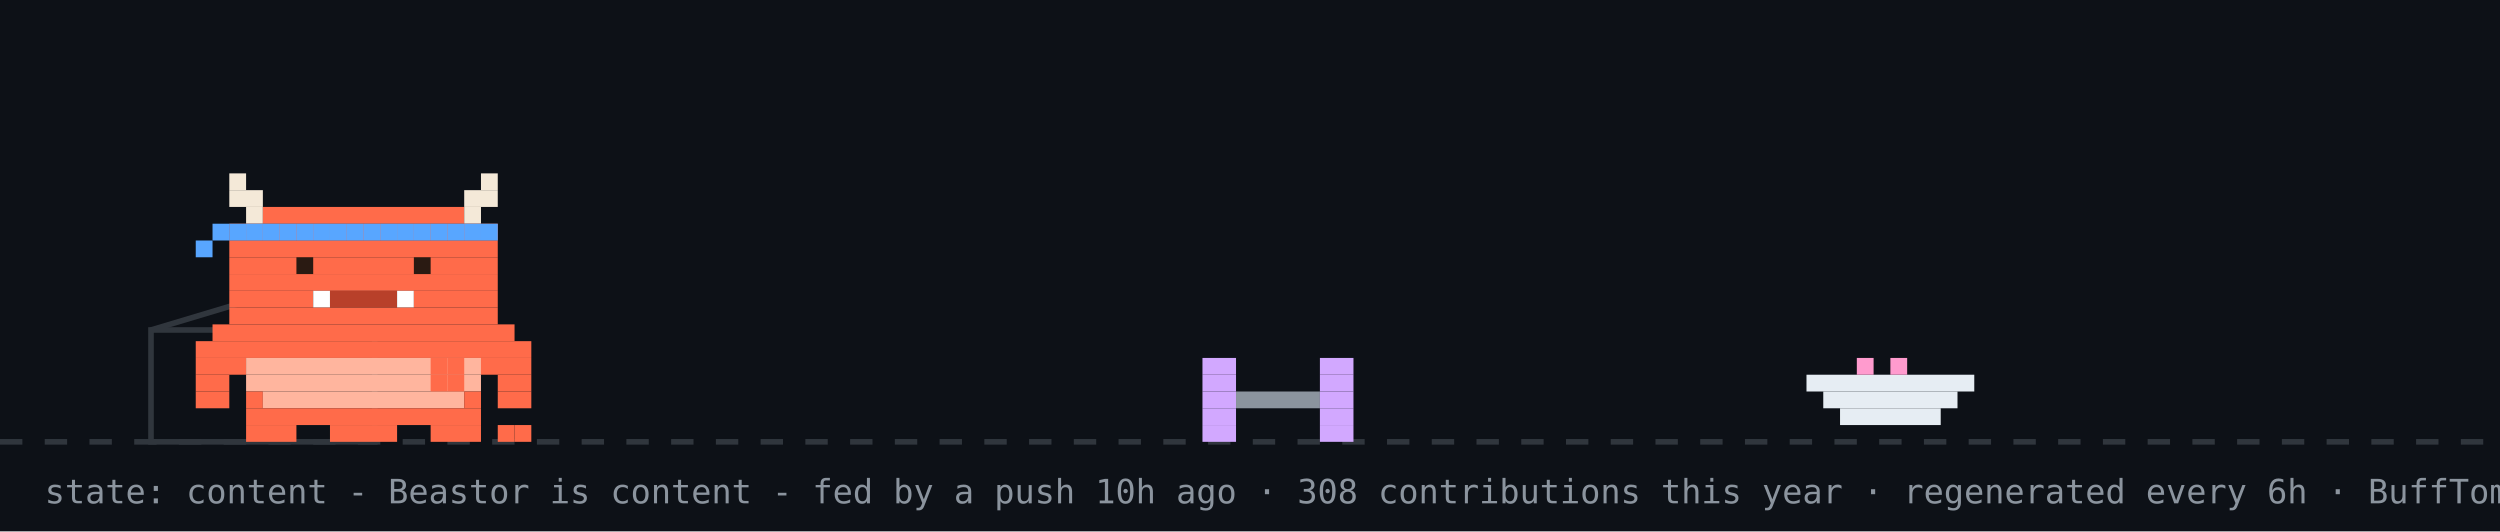
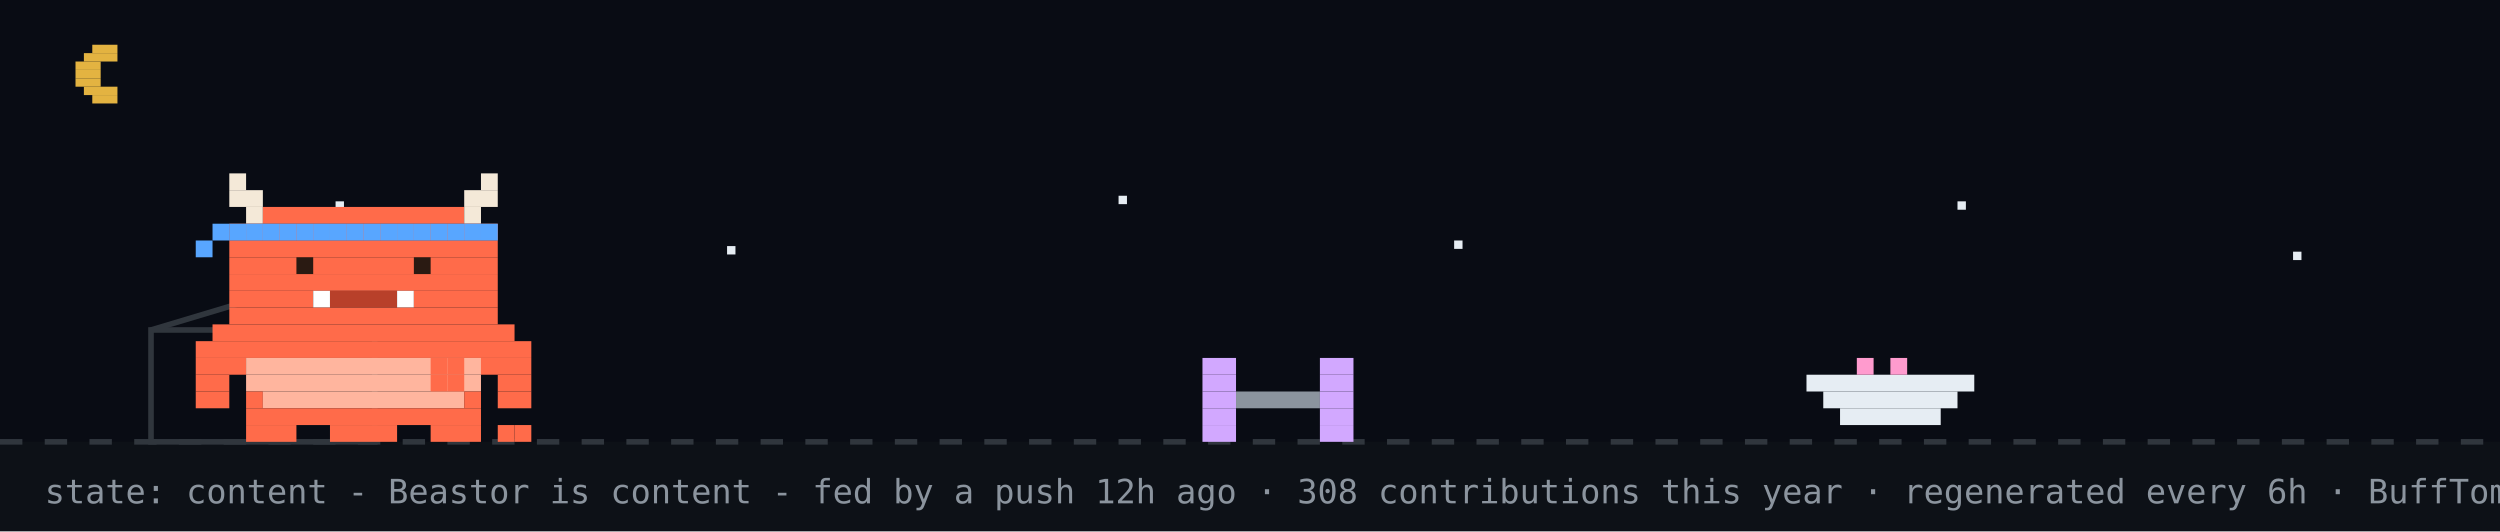
<svg xmlns="http://www.w3.org/2000/svg" width="894" height="190" viewBox="0 0 894 190" role="img" aria-label="Beastor: content">
  <rect width="894" height="190" fill="#0d1117" />
+   <rect width="894" height="158" fill="#02060f" opacity="0.4" />
+   <rect x="33" y="16" width="9" height="3" fill="#e3b341" />
+   <rect x="30" y="19" width="12" height="3" fill="#e3b341" />
+   <rect x="27" y="22" width="9" height="3" fill="#e3b341" />
+   <rect x="27" y="25" width="9" height="3" fill="#e3b341" />
+   <rect x="27" y="28" width="9" height="3" fill="#e3b341" />
+   <rect x="30" y="31" width="12" height="3" fill="#e3b341" />
+   <rect x="33" y="34" width="9" height="3" fill="#e3b341" />
+   <rect x="120" y="72" width="3" height="3" fill="#e6edf3">
+     <animate attributeName="opacity" values="1;0.2;1" dur="2.2s" begin="0s" repeatCount="indefinite" />
+   </rect>
+   <rect x="260" y="88" width="3" height="3" fill="#e6edf3">
+     <animate attributeName="opacity" values="1;0.2;1" dur="2.2s" begin="0.7s" repeatCount="indefinite" />
+   </rect>
+   <rect x="400" y="70" width="3" height="3" fill="#e6edf3">
+     <animate attributeName="opacity" values="1;0.2;1" dur="2.2s" begin="1.3s" repeatCount="indefinite" />
+   </rect>
+   <rect x="520" y="86" width="3" height="3" fill="#e6edf3">
+     <animate attributeName="opacity" values="1;0.2;1" dur="2.2s" begin="0.4s" repeatCount="indefinite" />
+   </rect>
+   <rect x="700" y="72" width="3" height="3" fill="#e6edf3">
+     <animate attributeName="opacity" values="1;0.2;1" dur="2.2s" begin="1.7s" repeatCount="indefinite" />
+   </rect>
+   <rect x="820" y="90" width="3" height="3" fill="#e6edf3">
+     <animate attributeName="opacity" values="1;0.2;1" dur="2.2s" begin="1s" repeatCount="indefinite" />
+   </rect>
  <line x1="0" y1="158" x2="894" y2="158" stroke="#30363d" stroke-width="2" stroke-dasharray="8 8" />
  <rect x="54" y="118" width="80" height="40" fill="none" stroke="#30363d" stroke-width="2" />
  <line x1="54" y1="118" x2="94" y2="106" stroke="#30363d" stroke-width="2" />
  <g transform="translate(430,0)">
    <g>
      <animateTransform attributeName="transform" type="translate" values="0 0;0 0;52 -10;52 0;52 0;0 0" keyTimes="0;0.660;0.690;0.780;0.860;1" dur="32s" begin="7s" repeatCount="indefinite" />
      <rect x="0" y="128" width="12" height="6" fill="#d2a8ff" />
      <rect x="42" y="128" width="12" height="6" fill="#d2a8ff" />
      <rect x="0" y="134" width="12" height="6" fill="#d2a8ff" />
      <rect x="42" y="134" width="12" height="6" fill="#d2a8ff" />
      <rect x="0" y="140" width="12" height="6" fill="#d2a8ff" />
      <rect x="12" y="140" width="30" height="6" fill="#8b949e" />
      <rect x="42" y="140" width="12" height="6" fill="#d2a8ff" />
      <rect x="0" y="146" width="12" height="6" fill="#d2a8ff" />
      <rect x="42" y="146" width="12" height="6" fill="#d2a8ff" />
      <rect x="0" y="152" width="12" height="6" fill="#d2a8ff" />
      <rect x="42" y="152" width="12" height="6" fill="#d2a8ff" />
    </g>
  </g>
  <rect x="646" y="134" width="60" height="6" fill="#e6edf3" />
  <rect x="652" y="140" width="48" height="6" fill="#e6edf3" />
  <rect x="658" y="146" width="36" height="6" fill="#e6edf3" />
  <rect x="664" y="128" width="6" height="6" fill="#ff9bce" />
  <rect x="676" y="128" width="6" height="6" fill="#ff9bce" />
  <g transform="translate(70,0)">
    <animateTransform attributeName="transform" type="translate" values="70 0;500 0;500 0;320 0;320 0;70 0;70 0" keyTimes="0;0.12;0.35;0.45;0.62;0.82;1" dur="32s" begin="7s" repeatCount="indefinite" />
    <g>
      <animateTransform attributeName="transform" type="translate" values="0 0;0 -3;0 0" dur="0.7s" repeatCount="indefinite" />
      <rect x="0" y="122" width="120" height="6" fill="#FF6B4A" />
      <rect x="0" y="128" width="18" height="6" fill="#FF6B4A" />
      <rect x="18" y="128" width="84" height="6" fill="#FFB59E" />
      <rect x="102" y="128" width="18" height="6" fill="#FF6B4A" />
      <rect x="0" y="134" width="12" height="6" fill="#FF6B4A" />
      <rect x="18" y="134" width="84" height="6" fill="#FFB59E" />
      <rect x="108" y="134" width="12" height="6" fill="#FF6B4A" />
      <rect x="0" y="140" width="12" height="6" fill="#FF6B4A" />
      <rect x="18" y="140" width="6" height="6" fill="#FF6B4A" />
      <rect x="24" y="140" width="72" height="6" fill="#FFB59E" />
      <rect x="96" y="140" width="6" height="6" fill="#FF6B4A" />
      <rect x="108" y="140" width="12" height="6" fill="#FF6B4A" />
      <rect x="18" y="146" width="84" height="6" fill="#FF6B4A" />
      <rect x="18" y="152" width="18" height="6" fill="#FF6B4A" />
      <rect x="48" y="152" width="24" height="6" fill="#FF6B4A" />
      <rect x="84" y="152" width="18" height="6" fill="#FF6B4A" />
      <g>
        <animate attributeName="opacity" values="1;0;1" keyTimes="0;0.5;1" calcMode="discrete" dur="1.4s" repeatCount="indefinite" />
        <rect x="108" y="152" width="6" height="6" fill="#FF6B4A" />
        <rect x="114" y="152" width="6" height="6" fill="#FF6B4A" />
      </g>
      <g opacity="0">
        <animate attributeName="opacity" values="0;1;0" keyTimes="0;0.5;1" calcMode="discrete" dur="1.4s" repeatCount="indefinite" />
        <rect x="108" y="152" width="6" height="6" fill="#FF6B4A" />
        <rect x="114" y="146" width="6" height="6" fill="#FF6B4A" />
      </g>
      <g>
        <animate attributeName="opacity" values="1;1;0;0;1" keyTimes="0;0.660;0.720;0.780;1" calcMode="discrete" dur="32s" begin="7s" repeatCount="indefinite" />
        <rect x="84" y="128" width="6" height="6" fill="#FF6B4A" />
        <rect x="90" y="128" width="6" height="6" fill="#FF6B4A" />
        <rect x="84" y="134" width="6" height="6" fill="#FF6B4A" />
        <rect x="90" y="134" width="6" height="6" fill="#FF6B4A" />
      </g>
      <g opacity="0">
        <animate attributeName="opacity" values="0;0;1;1;0" keyTimes="0;0.660;0.720;0.780;1" calcMode="discrete" dur="32s" begin="7s" repeatCount="indefinite" />
        <rect x="96" y="134" width="6" height="6" fill="#FF6B4A" />
        <rect x="102" y="134" width="6" height="6" fill="#FF6B4A" />
        <rect x="108" y="134" width="6" height="6" fill="#FF6B4A" />
        <rect x="114" y="134" width="6" height="6" fill="#FF6B4A" />
        <rect x="114" y="128" width="6" height="6" fill="#FF6B4A" />
      </g>
      <g>
        <animateTransform attributeName="transform" type="translate" values="0 0;0 0;0 8;0 0;0 8;0 0;0 8;0 0;0 0" keyTimes="0.000;0.150;0.180;0.210;0.240;0.270;0.300;0.330;1.000" dur="32s" begin="7s" repeatCount="indefinite" />
        <rect x="12" y="62" width="6" height="6" fill="#F4E9D8" />
        <rect x="102" y="62" width="6" height="6" fill="#F4E9D8" />
        <rect x="12" y="68" width="12" height="6" fill="#F4E9D8" />
        <rect x="96" y="68" width="12" height="6" fill="#F4E9D8" />
        <rect x="18" y="74" width="6" height="6" fill="#F4E9D8" />
        <rect x="24" y="74" width="72" height="6" fill="#FF6B4A" />
        <rect x="96" y="74" width="6" height="6" fill="#F4E9D8" />
        <rect x="12" y="80" width="96" height="6" fill="#FF6B4A" />
        <rect x="12" y="86" width="96" height="6" fill="#FF6B4A" />
        <rect x="12" y="92" width="96" height="6" fill="#FF6B4A" />
        <rect x="12" y="98" width="96" height="6" fill="#FF6B4A" />
        <rect x="12" y="104" width="30" height="6" fill="#FF6B4A" />
        <rect x="42" y="104" width="6" height="6" fill="#FFFFFF" />
        <rect x="48" y="104" width="24" height="6" fill="#B8402A" />
        <rect x="72" y="104" width="6" height="6" fill="#FFFFFF" />
        <rect x="78" y="104" width="30" height="6" fill="#FF6B4A" />
        <rect x="12" y="110" width="96" height="6" fill="#FF6B4A" />
        <rect x="6" y="116" width="108" height="6" fill="#FF6B4A" />
        <rect x="12" y="80" width="6" height="6" fill="#58a6ff" />
        <rect x="18" y="80" width="6" height="6" fill="#58a6ff" />
        <rect x="24" y="80" width="6" height="6" fill="#58a6ff" />
        <rect x="30" y="80" width="6" height="6" fill="#58a6ff" />
        <rect x="36" y="80" width="6" height="6" fill="#58a6ff" />
        <rect x="42" y="80" width="6" height="6" fill="#58a6ff" />
        <rect x="48" y="80" width="6" height="6" fill="#58a6ff" />
        <rect x="54" y="80" width="6" height="6" fill="#58a6ff" />
        <rect x="60" y="80" width="6" height="6" fill="#58a6ff" />
        <rect x="66" y="80" width="6" height="6" fill="#58a6ff" />
        <rect x="72" y="80" width="6" height="6" fill="#58a6ff" />
        <rect x="78" y="80" width="6" height="6" fill="#58a6ff" />
        <rect x="84" y="80" width="6" height="6" fill="#58a6ff" />
        <rect x="90" y="80" width="6" height="6" fill="#58a6ff" />
        <rect x="96" y="80" width="6" height="6" fill="#58a6ff" />
        <rect x="102" y="80" width="6" height="6" fill="#58a6ff" />
        <rect x="6" y="80" width="6" height="6" fill="#58a6ff" />
        <rect x="0" y="86" width="6" height="6" fill="#58a6ff" />
        <g>
          <animate attributeName="opacity" values="1;0;1" keyTimes="0;0.96;1" calcMode="discrete" dur="4.2s" repeatCount="indefinite" />
          <rect x="36" y="92" width="6" height="6" fill="#2A1A12" />
          <rect x="78" y="92" width="6" height="6" fill="#2A1A12" />
        </g>
        <g opacity="0">
          <animate attributeName="opacity" values="0;1;0" keyTimes="0;0.96;1" calcMode="discrete" dur="4.2s" repeatCount="indefinite" />
          <rect x="36" y="92" width="6" height="6" fill="#FF6B4A" />
          <rect x="78" y="92" width="6" height="6" fill="#FF6B4A" />
        </g>
      </g>
      <g opacity="0">
        <animate attributeName="opacity" values="1;1;0;0;1;1" keyTimes="0;0.12;0.13;0.82;0.83;1" calcMode="discrete" dur="32s" begin="7s" repeatCount="indefinite" />
        <g>
          <animate attributeName="opacity" values="1;0;1" calcMode="discrete" dur="0.5s" repeatCount="indefinite" />
          <rect x="108" y="86" width="6" height="6" fill="#FF6B4A" />
          <rect x="114" y="80" width="6" height="6" fill="#FF6B4A" />
          <rect x="114" y="86" width="6" height="6" fill="#FF6B4A" />
        </g>
      </g>
      <g opacity="0">
        <animateTransform attributeName="transform" type="translate" values="0 0;6 -22" dur="2.6s" begin="0.4s" repeatCount="indefinite" />
        <animate attributeName="opacity" values="0;1;1;0" keyTimes="0;0.2;0.7;1" dur="2.6s" begin="0.4s" repeatCount="indefinite" />
        <rect x="87" y="-12" width="3" height="3" fill="#ff7b72" />
        <rect x="93" y="-12" width="3" height="3" fill="#ff7b72" />
        <rect x="84" y="-9" width="15" height="3" fill="#ff7b72" />
        <rect x="84" y="-6" width="15" height="3" fill="#ff7b72" />
        <rect x="87" y="-3" width="9" height="3" fill="#ff7b72" />
        <rect x="90" y="0" width="3" height="3" fill="#ff7b72" />
      </g>
      <g opacity="0">
        <animateTransform attributeName="transform" type="translate" values="0 0;6 -22" dur="2.6s" begin="1.9s" repeatCount="indefinite" />
        <animate attributeName="opacity" values="0;1;1;0" keyTimes="0;0.2;0.7;1" dur="2.6s" begin="1.9s" repeatCount="indefinite" />
        <rect x="105" y="-24" width="3" height="3" fill="#ff7b72" />
        <rect x="111" y="-24" width="3" height="3" fill="#ff7b72" />
        <rect x="102" y="-21" width="15" height="3" fill="#ff7b72" />
        <rect x="102" y="-18" width="15" height="3" fill="#ff7b72" />
        <rect x="105" y="-15" width="9" height="3" fill="#ff7b72" />
        <rect x="108" y="-12" width="3" height="3" fill="#ff7b72" />
      </g>
    </g>
  </g>
  <g opacity="0">
    <animate attributeName="opacity" values="0;0;1;1;0;0" keyTimes="0;0.07;0.14;0.85;0.96;1" dur="7s" repeatCount="1" fill="freeze" />
    <rect x="60" y="12" width="380" height="46" rx="10" fill="#30363d" />
    <polygon points="110,58 130,58 118,74" fill="#30363d" />
-     <text x="76" y="31" font-family="monospace" font-size="13" fill="#e6edf3">good morning! welcome to yuri's corner</text>
+     <text x="76" y="31" font-family="monospace" font-size="13" fill="#e6edf3">up late? me too - welcome to yuri's corner</text>
    <text x="76" y="48" font-family="monospace" font-size="12" fill="#8b949e">scroll down for projects + contact</text>
    <polygon points="230,66 246,66 238,78" fill="#58a6ff">
      <animateTransform attributeName="transform" type="translate" values="0 0;0 6;0 0" dur="0.8s" repeatCount="indefinite" />
    </polygon>
  </g>
  <g opacity="0">
    <animate attributeName="opacity" values="0;0;1;1;0;0" keyTimes="0;0.000;0.040;0.433;0.473;1" dur="18s" begin="5s" repeatCount="indefinite" />
    <rect x="711.6" y="14" width="166.4" height="30" rx="9" fill="#30363d" />
    <polygon points="737.6,44 755.6,44 744.6,54" fill="#30363d" />
    <text x="722.6" y="33" font-family="monospace" font-size="12" fill="#e6edf3">featured projects ↓</text>
  </g>
  <g opacity="0">
    <animate attributeName="opacity" values="0;0;1;1;0;0" keyTimes="0;0.500;0.540;0.933;0.973;1" dur="18s" begin="5s" repeatCount="indefinite" />
    <rect x="696.4" y="14" width="181.6" height="30" rx="9" fill="#30363d" />
    <polygon points="722.4,44 740.4,44 729.4,54" fill="#30363d" />
    <text x="707.4" y="33" font-family="monospace" font-size="12" fill="#e6edf3">live stats + graphs ↓</text>
  </g>
-   <text x="16" y="180" font-family="monospace" font-size="12" fill="#8b949e">state: content - Beastor is content - fed by a push 10h ago · 308 contributions this year · regenerated every 6h · BuffTomo, based on YourTomo by prsdx</text>
+   <text x="16" y="180" font-family="monospace" font-size="12" fill="#8b949e">state: content - Beastor is content - fed by a push 12h ago · 308 contributions this year · regenerated every 6h · BuffTomo, based on YourTomo by prsdx</text>
</svg>
